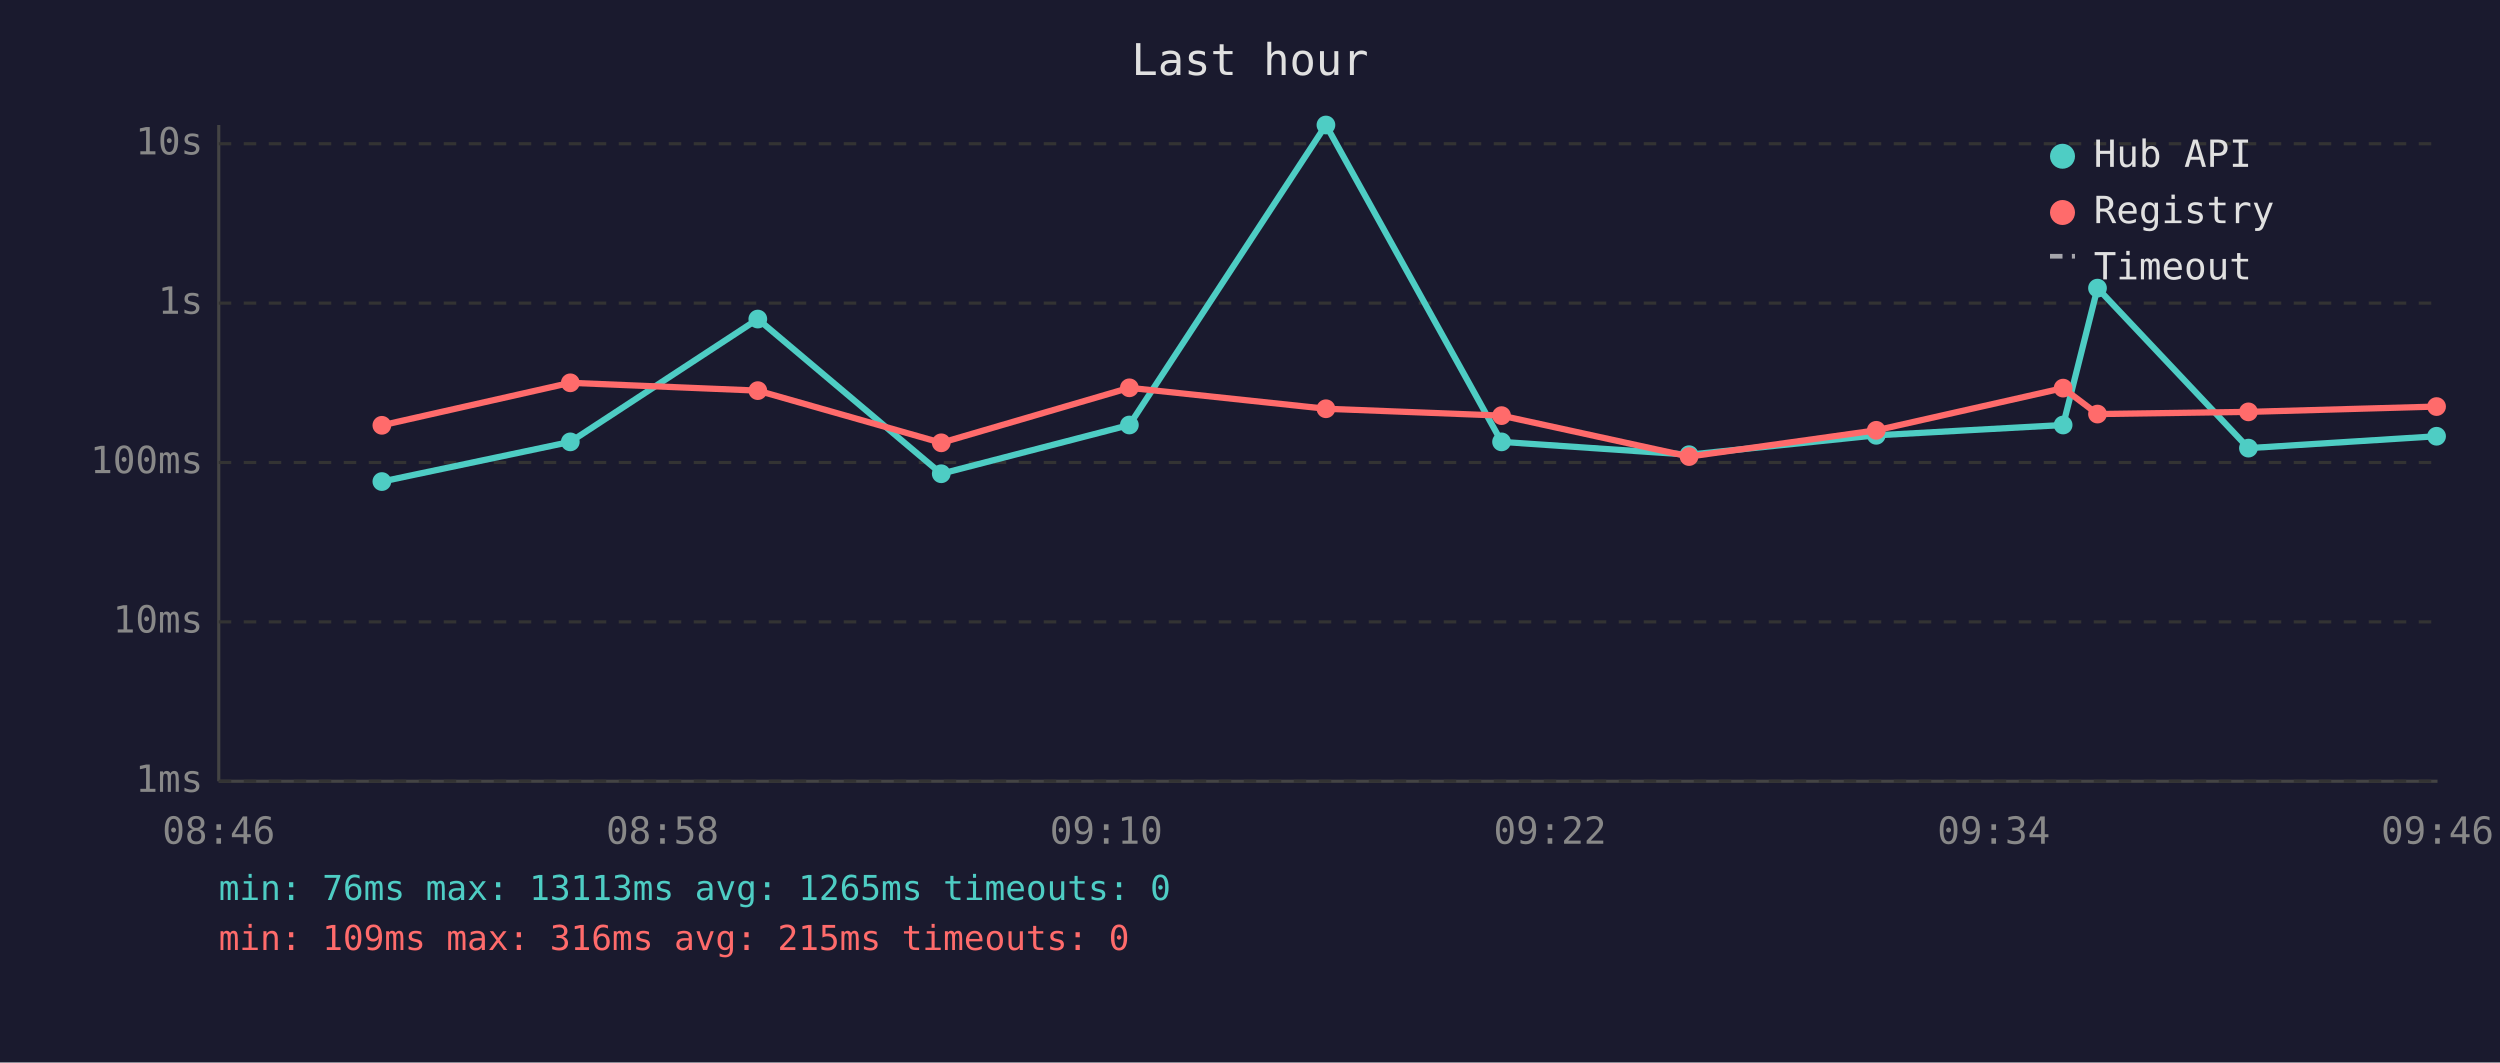
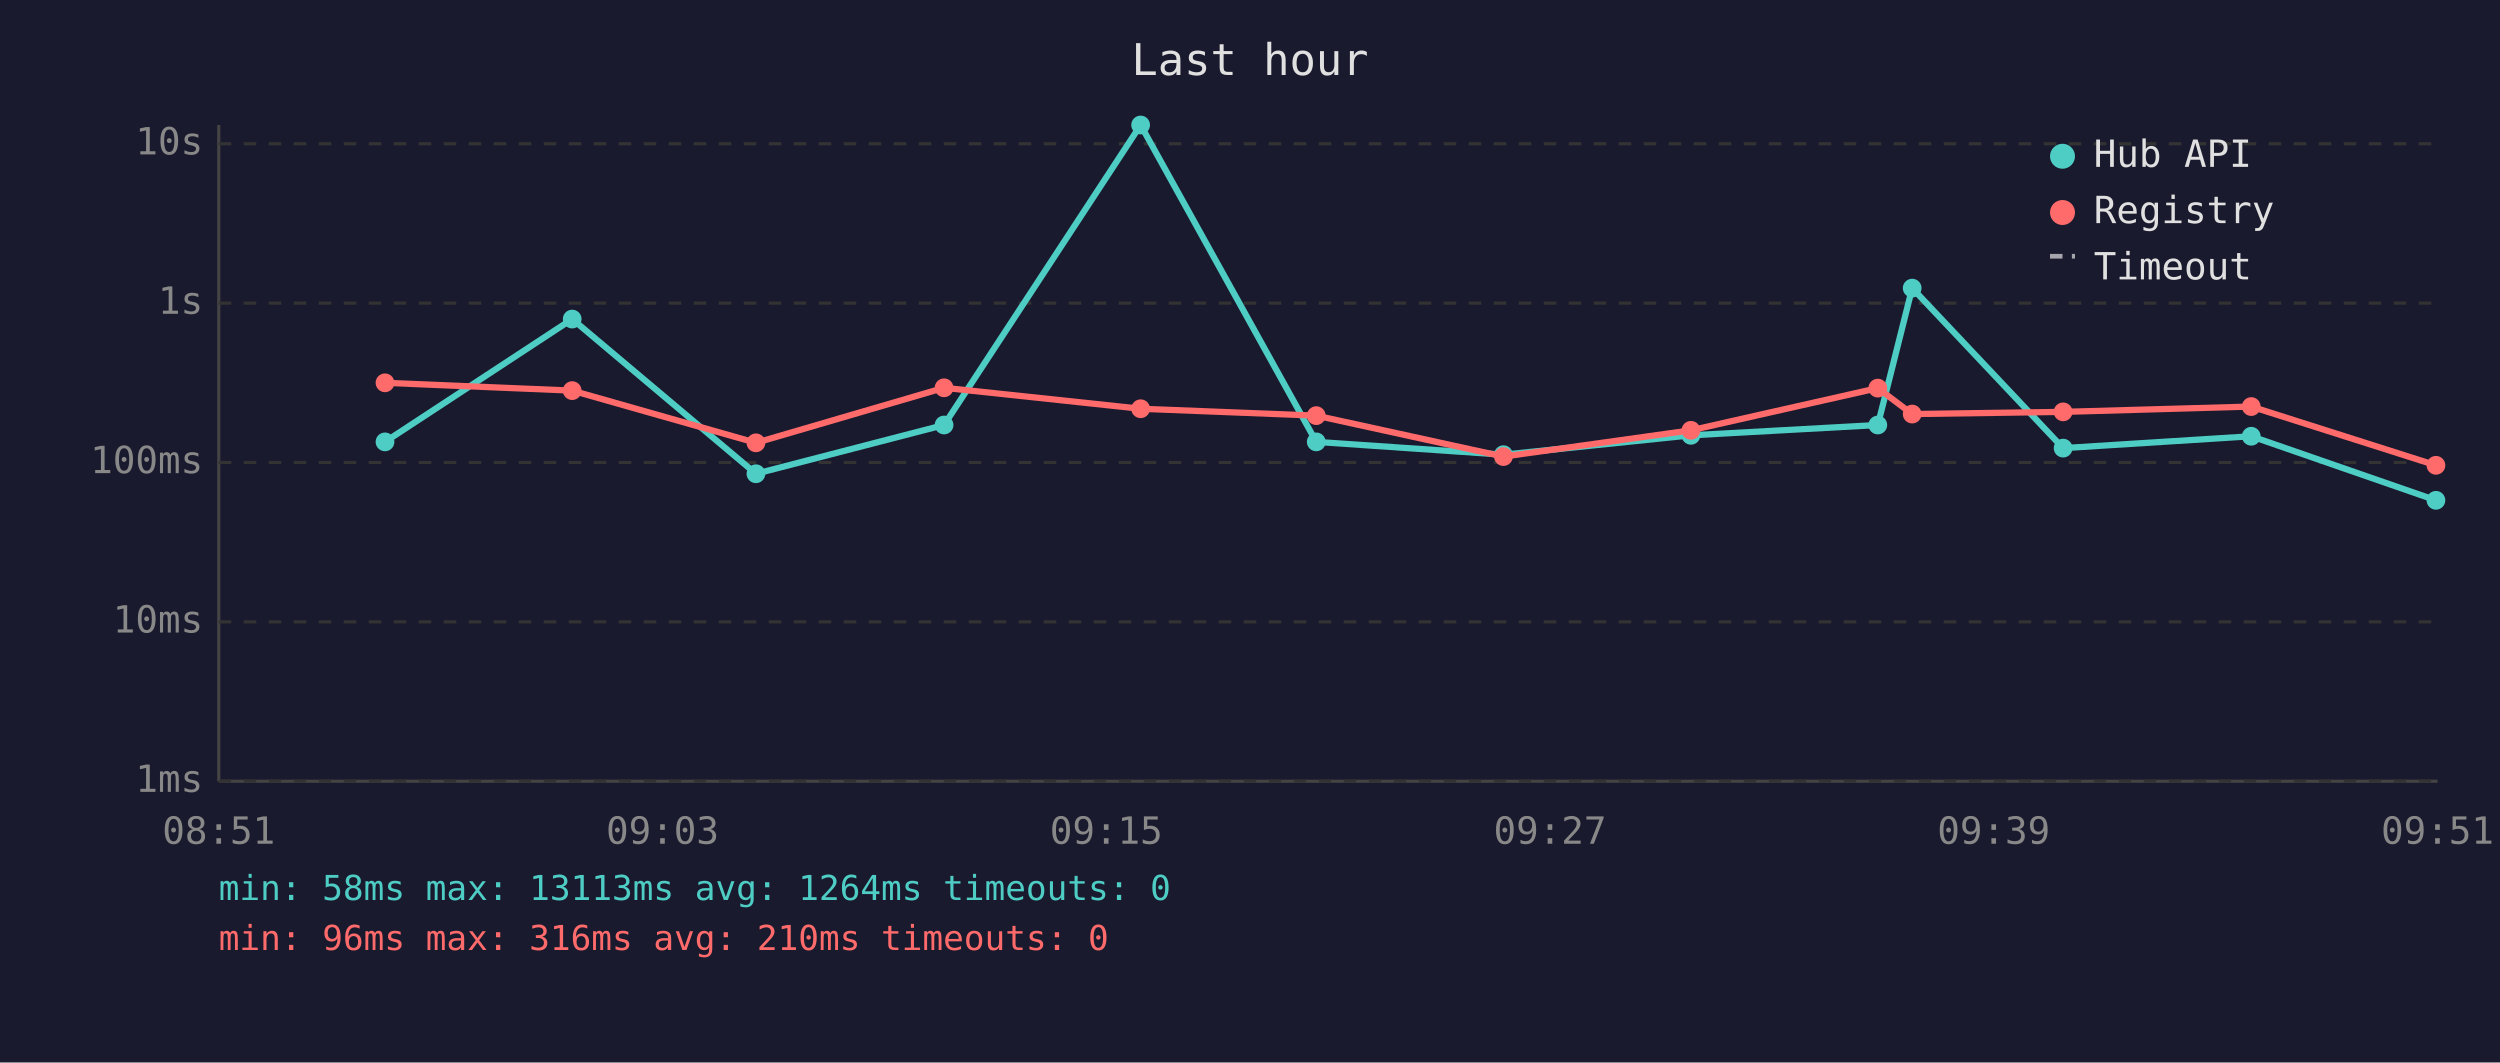
<svg xmlns="http://www.w3.org/2000/svg" viewBox="0 0 800 340" font-family="monospace" font-size="12">
  <rect width="800" height="340" fill="#1a1a2e" />
  <text x="400" y="24" fill="#e0e0e0" font-size="14" text-anchor="middle">Last hour</text>
  <line x1="70" y1="40" x2="70" y2="250" stroke="#444" stroke-width="1" />
  <line x1="70" y1="250" x2="780" y2="250" stroke="#444" stroke-width="1" />
  <line x1="70" y1="250" x2="780" y2="250" stroke="#333" stroke-width="1" stroke-dasharray="4" />
  <text x="65" y="250" fill="#888" text-anchor="end" dominant-baseline="middle">1ms</text>
  <line x1="70" y1="199" x2="780" y2="199" stroke="#333" stroke-width="1" stroke-dasharray="4" />
  <text x="65" y="199" fill="#888" text-anchor="end" dominant-baseline="middle">10ms</text>
  <line x1="70" y1="148" x2="780" y2="148" stroke="#333" stroke-width="1" stroke-dasharray="4" />
  <text x="65" y="148" fill="#888" text-anchor="end" dominant-baseline="middle">100ms</text>
  <line x1="70" y1="97" x2="780" y2="97" stroke="#333" stroke-width="1" stroke-dasharray="4" />
  <text x="65" y="97" fill="#888" text-anchor="end" dominant-baseline="middle">1s</text>
  <line x1="70" y1="46" x2="780" y2="46" stroke="#333" stroke-width="1" stroke-dasharray="4" />
  <text x="65" y="46" fill="#888" text-anchor="end" dominant-baseline="middle">10s</text>
-   <text x="70" y="270" fill="#888" text-anchor="middle">08:46</text>
-   <text x="212" y="270" fill="#888" text-anchor="middle">08:58</text>
-   <text x="354" y="270" fill="#888" text-anchor="middle">09:10</text>
-   <text x="496" y="270" fill="#888" text-anchor="middle">09:22</text>
-   <text x="638" y="270" fill="#888" text-anchor="middle">09:34</text>
-   <text x="780" y="270" fill="#888" text-anchor="middle">09:46</text>
-   <polyline points="122.2,154.1 182.5,141.4 242.5,102.1 301.2,151.6 361.4,136.0 424.3,40.0 480.5,141.4 540.5,145.5 600.4,139.3 660.2,136.0 671.2,92.2 719.5,143.4 779.7,139.6" fill="none" stroke="#4ecdc4" stroke-width="2" opacity="1" />
-   <circle cx="122.2" cy="154.1" r="3" fill="#4ecdc4" />
-   <circle cx="182.5" cy="141.4" r="3" fill="#4ecdc4" />
-   <circle cx="242.5" cy="102.1" r="3" fill="#4ecdc4" />
-   <circle cx="301.2" cy="151.6" r="3" fill="#4ecdc4" />
-   <circle cx="361.4" cy="136.0" r="3" fill="#4ecdc4" />
-   <circle cx="424.3" cy="40.0" r="3" fill="#4ecdc4" />
-   <circle cx="480.5" cy="141.4" r="3" fill="#4ecdc4" />
-   <circle cx="540.5" cy="145.5" r="3" fill="#4ecdc4" />
-   <circle cx="600.4" cy="139.3" r="3" fill="#4ecdc4" />
-   <circle cx="660.2" cy="136.0" r="3" fill="#4ecdc4" />
-   <circle cx="671.2" cy="92.2" r="3" fill="#4ecdc4" />
-   <circle cx="719.5" cy="143.4" r="3" fill="#4ecdc4" />
-   <circle cx="779.7" cy="139.6" r="3" fill="#4ecdc4" />
-   <polyline points="122.2,136.1 182.5,122.5 242.5,125.0 301.2,141.7 361.4,124.1 424.3,130.8 480.5,133.0 540.5,146.1 600.4,137.7 660.2,124.2 671.2,132.5 719.5,131.8 779.7,130.1" fill="none" stroke="#ff6b6b" stroke-width="2" opacity="1" />
-   <circle cx="122.2" cy="136.1" r="3" fill="#ff6b6b" />
-   <circle cx="182.5" cy="122.5" r="3" fill="#ff6b6b" />
-   <circle cx="242.5" cy="125.0" r="3" fill="#ff6b6b" />
-   <circle cx="301.2" cy="141.7" r="3" fill="#ff6b6b" />
-   <circle cx="361.4" cy="124.1" r="3" fill="#ff6b6b" />
-   <circle cx="424.3" cy="130.8" r="3" fill="#ff6b6b" />
-   <circle cx="480.5" cy="133.0" r="3" fill="#ff6b6b" />
-   <circle cx="540.5" cy="146.1" r="3" fill="#ff6b6b" />
-   <circle cx="600.4" cy="137.7" r="3" fill="#ff6b6b" />
-   <circle cx="660.2" cy="124.2" r="3" fill="#ff6b6b" />
-   <circle cx="671.2" cy="132.5" r="3" fill="#ff6b6b" />
-   <circle cx="719.5" cy="131.8" r="3" fill="#ff6b6b" />
-   <circle cx="779.7" cy="130.1" r="3" fill="#ff6b6b" />
+   <text x="70" y="270" fill="#888" text-anchor="middle">08:51</text>
+   <text x="212" y="270" fill="#888" text-anchor="middle">09:03</text>
+   <text x="354" y="270" fill="#888" text-anchor="middle">09:15</text>
+   <text x="496" y="270" fill="#888" text-anchor="middle">09:27</text>
+   <text x="638" y="270" fill="#888" text-anchor="middle">09:39</text>
+   <text x="780" y="270" fill="#888" text-anchor="middle">09:51</text>
+   <polyline points="123.2,141.4 183.1,102.1 241.9,151.6 302.1,136.0 365.0,40.0 421.2,141.4 481.1,145.5 541.1,139.3 600.9,136.0 611.9,92.2 660.2,143.4 720.4,139.6 779.5,160.1" fill="none" stroke="#4ecdc4" stroke-width="2" opacity="1" />
+   <circle cx="123.2" cy="141.4" r="3" fill="#4ecdc4" />
+   <circle cx="183.1" cy="102.1" r="3" fill="#4ecdc4" />
+   <circle cx="241.9" cy="151.6" r="3" fill="#4ecdc4" />
+   <circle cx="302.1" cy="136.0" r="3" fill="#4ecdc4" />
+   <circle cx="365.0" cy="40.0" r="3" fill="#4ecdc4" />
+   <circle cx="421.2" cy="141.4" r="3" fill="#4ecdc4" />
+   <circle cx="481.1" cy="145.5" r="3" fill="#4ecdc4" />
+   <circle cx="541.1" cy="139.3" r="3" fill="#4ecdc4" />
+   <circle cx="600.9" cy="136.0" r="3" fill="#4ecdc4" />
+   <circle cx="611.9" cy="92.2" r="3" fill="#4ecdc4" />
+   <circle cx="660.2" cy="143.4" r="3" fill="#4ecdc4" />
+   <circle cx="720.4" cy="139.6" r="3" fill="#4ecdc4" />
+   <circle cx="779.5" cy="160.1" r="3" fill="#4ecdc4" />
+   <polyline points="123.2,122.5 183.1,125.0 241.9,141.7 302.1,124.1 365.0,130.8 421.2,133.0 481.1,146.1 541.1,137.7 600.9,124.2 611.9,132.5 660.2,131.8 720.4,130.1 779.5,148.9" fill="none" stroke="#ff6b6b" stroke-width="2" opacity="1" />
+   <circle cx="123.2" cy="122.5" r="3" fill="#ff6b6b" />
+   <circle cx="183.1" cy="125.0" r="3" fill="#ff6b6b" />
+   <circle cx="241.9" cy="141.7" r="3" fill="#ff6b6b" />
+   <circle cx="302.1" cy="124.1" r="3" fill="#ff6b6b" />
+   <circle cx="365.0" cy="130.8" r="3" fill="#ff6b6b" />
+   <circle cx="421.2" cy="133.0" r="3" fill="#ff6b6b" />
+   <circle cx="481.1" cy="146.1" r="3" fill="#ff6b6b" />
+   <circle cx="541.1" cy="137.7" r="3" fill="#ff6b6b" />
+   <circle cx="600.9" cy="124.2" r="3" fill="#ff6b6b" />
+   <circle cx="611.9" cy="132.5" r="3" fill="#ff6b6b" />
+   <circle cx="660.2" cy="131.8" r="3" fill="#ff6b6b" />
+   <circle cx="720.4" cy="130.1" r="3" fill="#ff6b6b" />
+   <circle cx="779.5" cy="148.9" r="3" fill="#ff6b6b" />
  <circle cx="660" cy="50" r="4" fill="#4ecdc4" />
  <text x="670" y="50" fill="#e0e0e0" dominant-baseline="middle">Hub API</text>
  <circle cx="660" cy="68" r="4" fill="#ff6b6b" />
  <text x="670" y="68" fill="#e0e0e0" dominant-baseline="middle">Registry</text>
  <line x1="656" y1="82" x2="664" y2="82" stroke="#e0e0e0" stroke-width="1.5" stroke-dasharray="4,3" opacity="0.7" />
  <text x="670" y="86" fill="#e0e0e0" dominant-baseline="middle">Timeout</text>
-   <text x="70" y="288" fill="#4ecdc4" font-size="11">min: 76ms  max: 13113ms  avg: 1265ms  timeouts: 0</text>
-   <text x="70" y="304" fill="#ff6b6b" font-size="11">min: 109ms  max: 316ms  avg: 215ms  timeouts: 0</text>
+   <text x="70" y="288" fill="#4ecdc4" font-size="11">min: 58ms  max: 13113ms  avg: 1264ms  timeouts: 0</text>
+   <text x="70" y="304" fill="#ff6b6b" font-size="11">min: 96ms  max: 316ms  avg: 210ms  timeouts: 0</text>
</svg>
